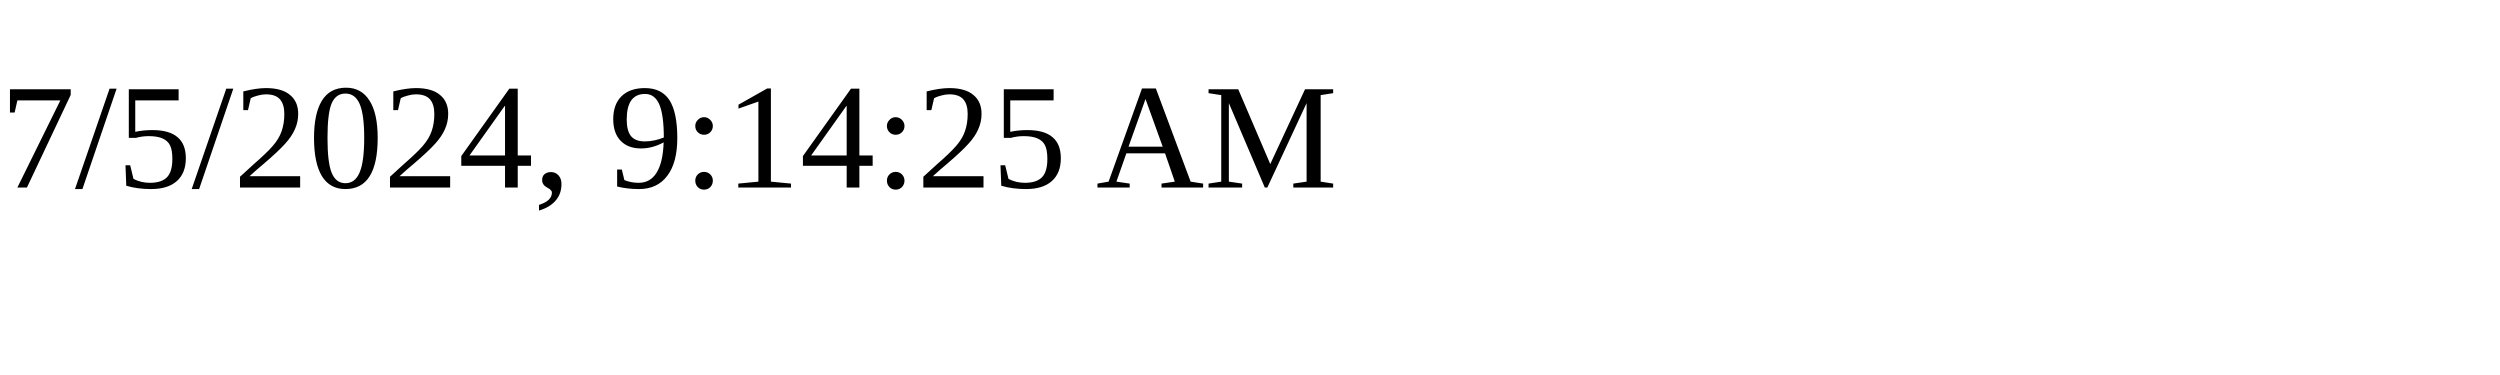
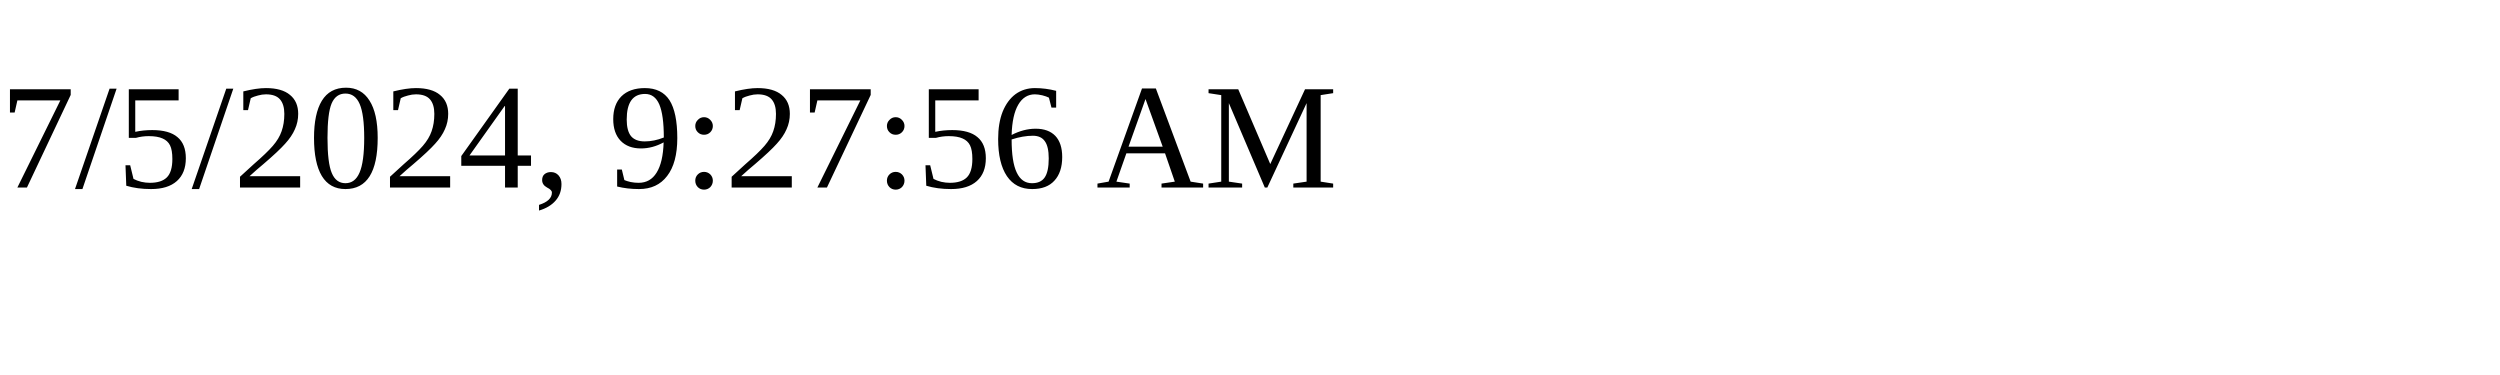
<svg xmlns="http://www.w3.org/2000/svg" height="30" width="200">
-   <text x="0" y="15">7/5/2024, 9:14:25 AM</text>
+   <text x="0" y="15">7/5/2024, 9:27:56 AM</text>
</svg>
